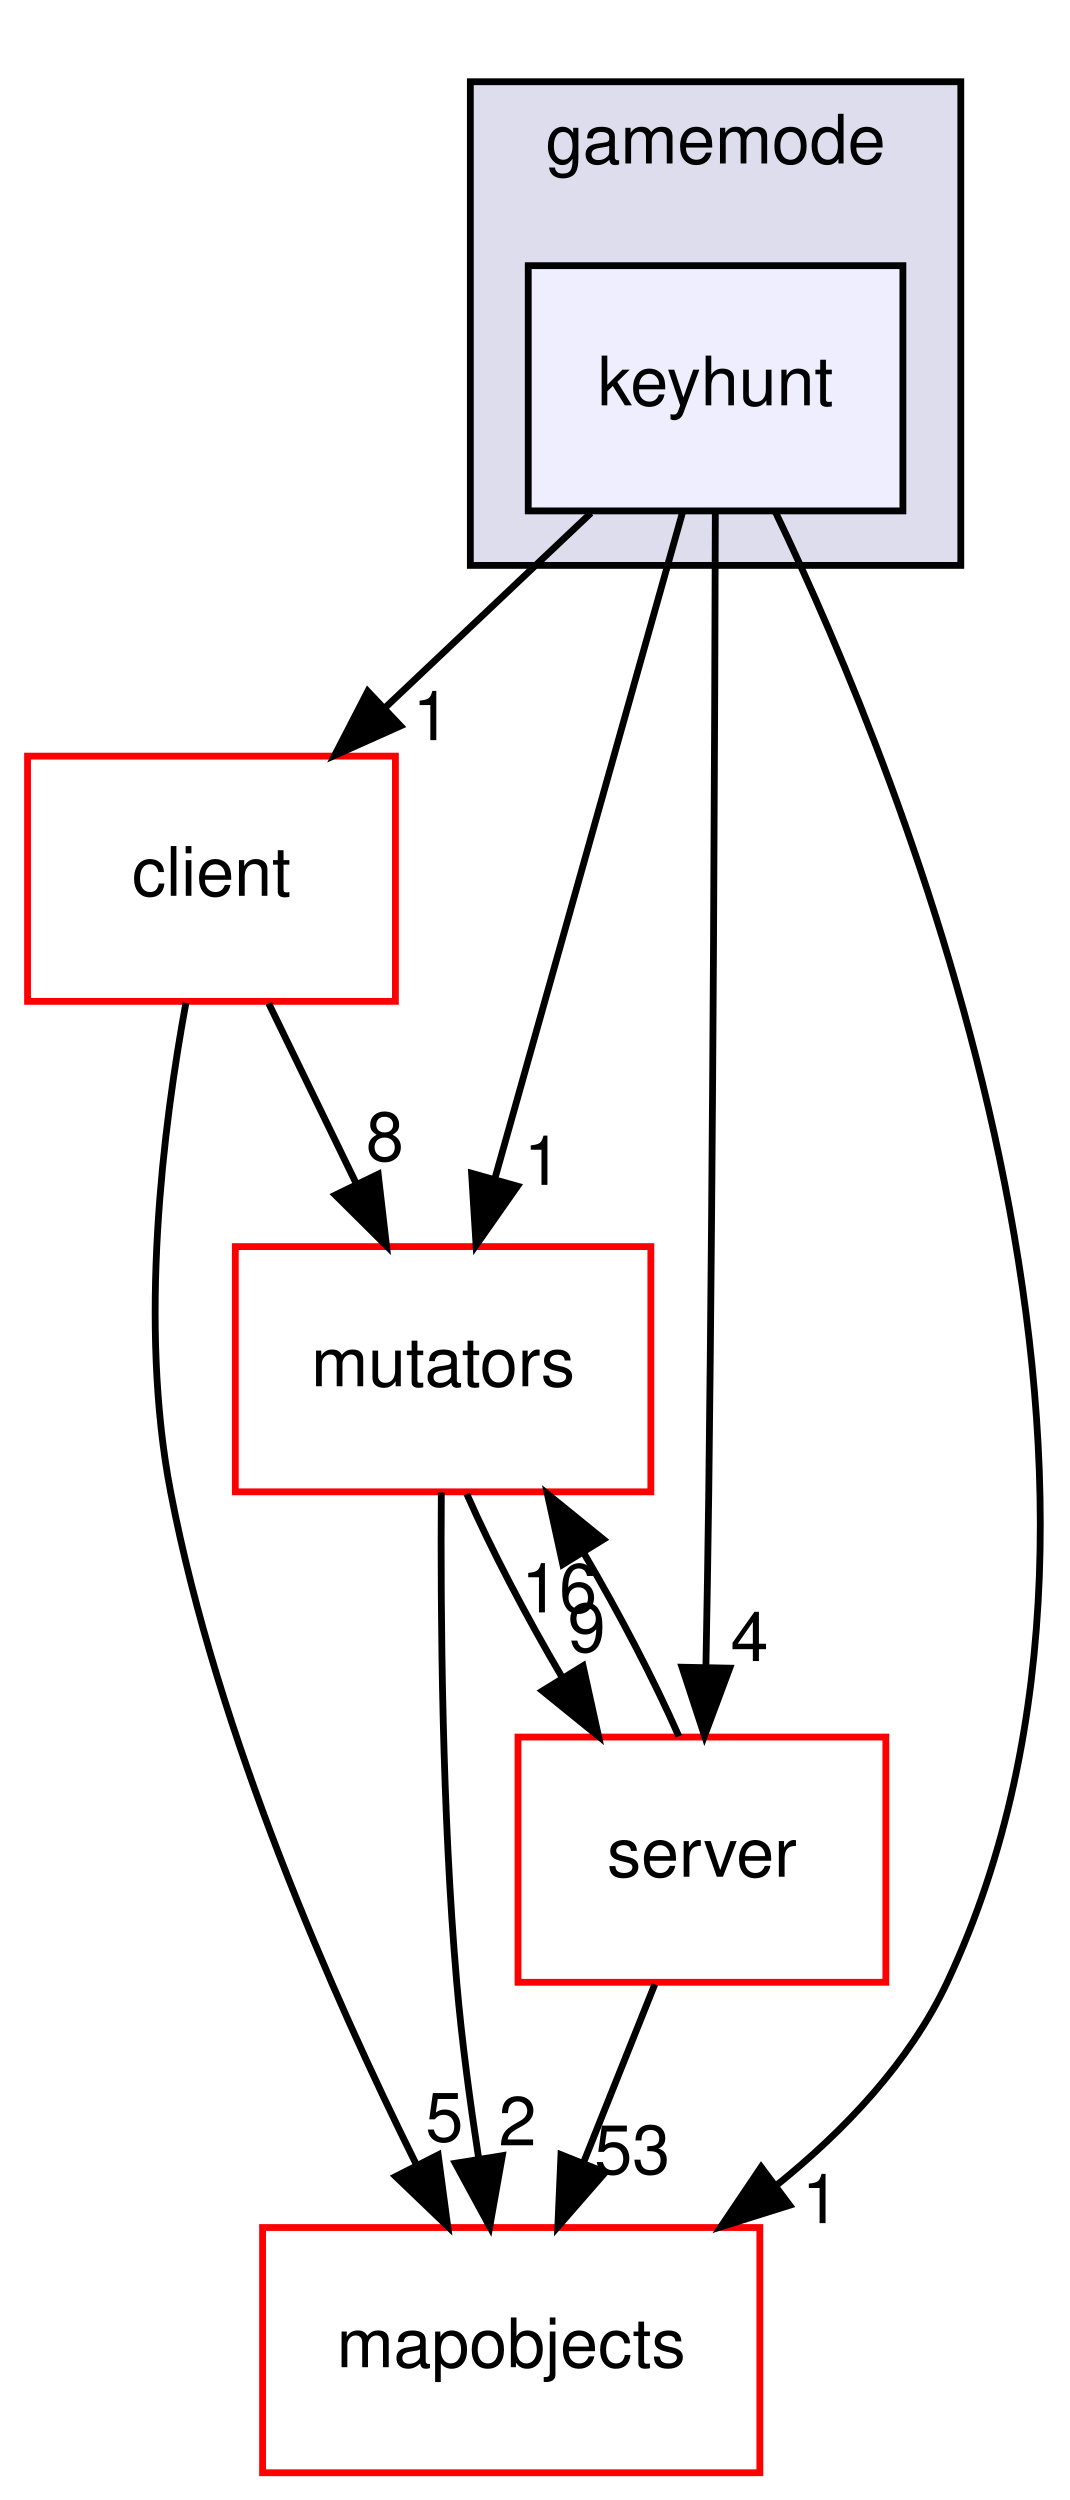
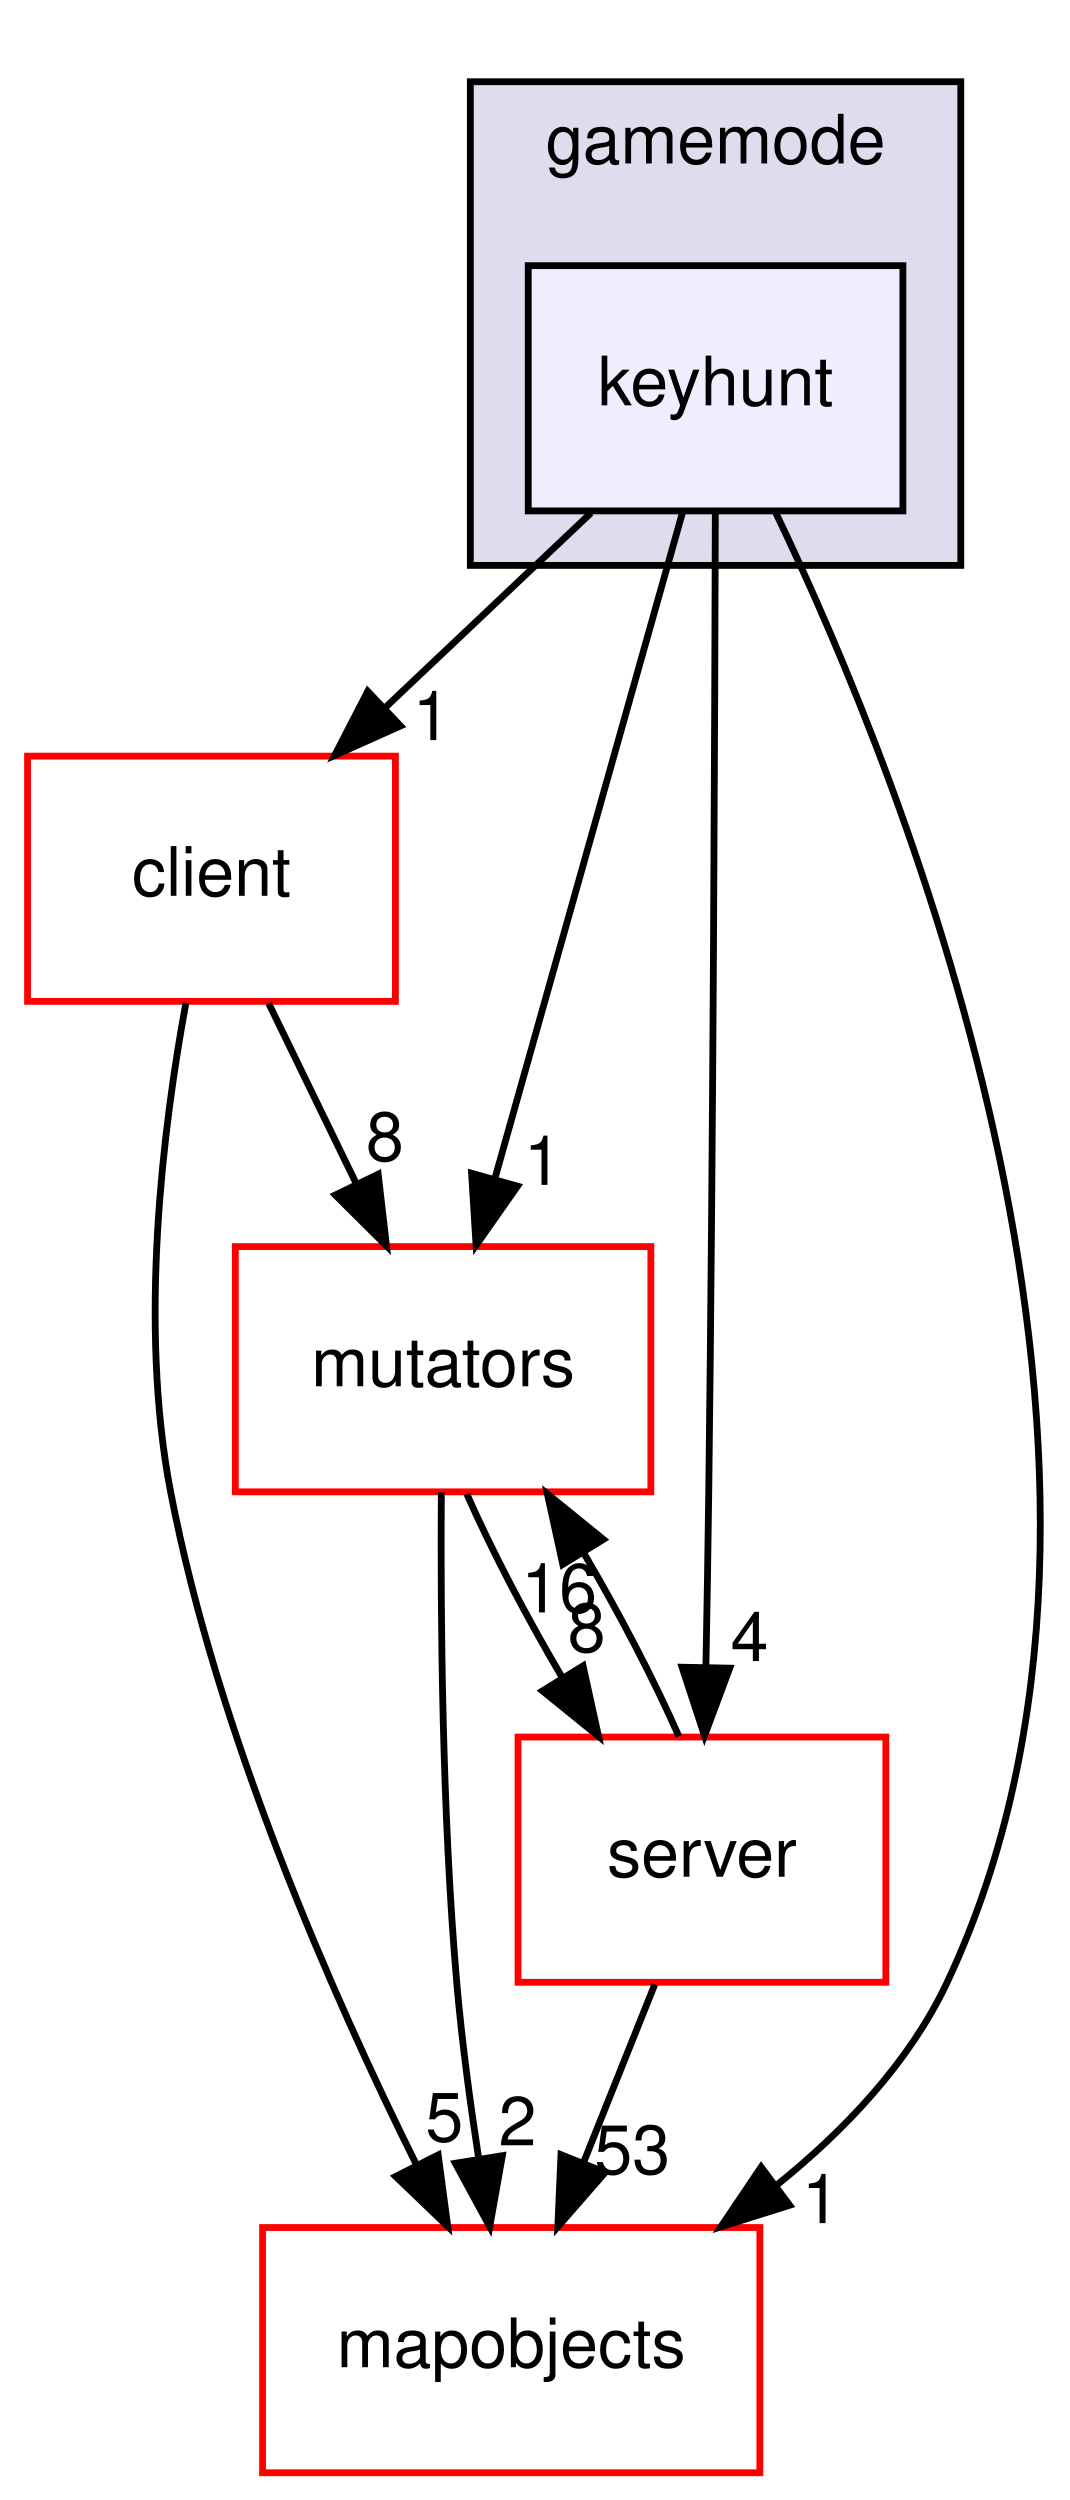
<svg xmlns="http://www.w3.org/2000/svg" xmlns:xlink="http://www.w3.org/1999/xlink" width="157pt" height="367pt" viewBox="0.00 0.00 156.91 367.00">
  <g id="graph0" class="graph" transform="scale(1 1) rotate(0) translate(4 363)">
    <g id="clust1" class="cluster">
      <g id="a_clust1">
        <a xlink:href="dir_2c8f0fc99d1cf2e0f6564f3405184140.html" target="_top" xlink:title="gamemode">
          <polygon fill="#ddddee" stroke="black" points="65,-280 65,-351 137,-351 137,-280 65,-280" />
          <text text-anchor="middle" x="101" y="-339" font-family="Helvetica,sans-Serif" font-size="10.00">gamemode</text>
        </a>
      </g>
    </g>
    <g id="node1" class="node">
      <g id="a_node1">
        <a xlink:href="dir_a8c780d4b257097daa600649189fdf12.html" target="_top" xlink:title="keyhunt">
          <polygon fill="#eeeeff" stroke="black" points="128.5,-324 73.5,-324 73.5,-288 128.5,-288 128.5,-324" />
          <text text-anchor="middle" x="101" y="-303.5" font-family="Helvetica,sans-Serif" font-size="10.00">keyhunt</text>
        </a>
      </g>
    </g>
    <g id="node2" class="node">
      <g id="a_node2">
        <a xlink:href="dir_db3a54907829b36871118d03417739cd.html" target="_top" xlink:title="client">
          <polygon fill="none" stroke="red" points="54,-252 0,-252 0,-216 54,-216 54,-252" />
          <text text-anchor="middle" x="27" y="-231.5" font-family="Helvetica,sans-Serif" font-size="10.00">client</text>
        </a>
      </g>
    </g>
    <g id="edge1" class="edge">
      <path fill="none" stroke="black" d="M82.708,-287.697C73.567,-279.05 62.36,-268.449 52.4,-259.027" />
      <polygon fill="black" stroke="black" points="54.752,-256.434 45.082,-252.104 49.941,-261.519 54.752,-256.434" />
      <g id="a_edge1-headlabel">
        <a xlink:href="dir_000024_000000.html" target="_top" xlink:title="1">
          <text text-anchor="middle" x="59.314" y="-254.341" font-family="Helvetica,sans-Serif" font-size="10.00">1</text>
        </a>
      </g>
    </g>
    <g id="node3" class="node">
      <g id="a_node3">
        <a xlink:href="dir_45a15a852bc80fb55f8b66b90fc237b2.html" target="_top" xlink:title="mapobjects">
          <polygon fill="none" stroke="red" points="107.5,-36 34.5,-36 34.5,-0 107.5,-0 107.5,-36" />
          <text text-anchor="middle" x="71" y="-15.5" font-family="Helvetica,sans-Serif" font-size="10.00">mapobjects</text>
        </a>
      </g>
    </g>
    <g id="edge2" class="edge">
      <path fill="none" stroke="black" d="M109.733,-287.951C128.861,-248.092 170.054,-146.542 135,-72 129.478,-60.257 119.934,-50.222 109.877,-42.146" />
      <polygon fill="black" stroke="black" points="111.876,-39.27 101.769,-36.093 107.689,-44.88 111.876,-39.27" />
      <g id="a_edge2-headlabel">
        <a xlink:href="dir_000024_000033.html" target="_top" xlink:title="1">
          <text text-anchor="middle" x="116.455" y="-36.645" font-family="Helvetica,sans-Serif" font-size="10.00">1</text>
        </a>
      </g>
    </g>
    <g id="node4" class="node">
      <g id="a_node4">
        <a xlink:href="dir_41e1742e44e2de38b3bc91f993fed282.html" target="_top" xlink:title="server">
          <polygon fill="none" stroke="red" points="126,-108 72,-108 72,-72 126,-72 126,-108" />
          <text text-anchor="middle" x="99" y="-87.5" font-family="Helvetica,sans-Serif" font-size="10.00">server</text>
        </a>
      </g>
    </g>
    <g id="edge3" class="edge">
      <path fill="none" stroke="black" d="M100.964,-287.607C100.887,-258.082 100.655,-196.266 100,-144 99.896,-135.682 99.74,-126.63 99.583,-118.4" />
      <polygon fill="black" stroke="black" points="103.078,-118.113 99.379,-108.185 96.079,-118.253 103.078,-118.113" />
      <g id="a_edge3-headlabel">
        <a xlink:href="dir_000024_000110.html" target="_top" xlink:title="4">
          <text text-anchor="middle" x="105.988" y="-119.15" font-family="Helvetica,sans-Serif" font-size="10.00">4</text>
        </a>
      </g>
    </g>
    <g id="node5" class="node">
      <g id="a_node5">
        <a xlink:href="dir_b67e4fc079c68e427acb7897e80486a7.html" target="_top" xlink:title="mutators">
          <polygon fill="none" stroke="red" points="91.5,-180 30.5,-180 30.5,-144 91.5,-144 91.5,-180" />
          <text text-anchor="middle" x="61" y="-159.5" font-family="Helvetica,sans-Serif" font-size="10.00">mutators</text>
        </a>
      </g>
    </g>
    <g id="edge4" class="edge">
      <path fill="none" stroke="black" d="M96.175,-287.871C89.328,-263.564 76.724,-218.819 68.609,-190.013" />
      <polygon fill="black" stroke="black" points="71.922,-188.866 65.842,-180.189 65.185,-190.764 71.922,-188.866" />
      <g id="a_edge4-headlabel">
        <a xlink:href="dir_000024_000043.html" target="_top" xlink:title="1">
          <text text-anchor="middle" x="75.63" y="-189.056" font-family="Helvetica,sans-Serif" font-size="10.00">1</text>
        </a>
      </g>
    </g>
    <g id="edge5" class="edge">
      <path fill="none" stroke="black" d="M23.248,-215.778C19.919,-197.732 16.256,-168.635 21,-144 27.868,-108.339 44.817,-69.92 57.081,-45.227" />
      <polygon fill="black" stroke="black" points="60.279,-46.659 61.682,-36.157 54.036,-43.492 60.279,-46.659" />
      <g id="a_edge5-headlabel">
        <a xlink:href="dir_000000_000033.html" target="_top" xlink:title="5">
          <text text-anchor="middle" x="61.185" y="-48.649" font-family="Helvetica,sans-Serif" font-size="10.00">5</text>
        </a>
      </g>
    </g>
    <g id="edge6" class="edge">
      <path fill="none" stroke="black" d="M35.404,-215.697C39.275,-207.728 43.952,-198.1 48.243,-189.264" />
      <polygon fill="black" stroke="black" points="51.471,-190.629 52.692,-180.104 45.175,-187.57 51.471,-190.629" />
      <g id="a_edge6-headlabel">
        <a xlink:href="dir_000000_000043.html" target="_top" xlink:title="8">
          <text text-anchor="middle" x="52.455" y="-192.602" font-family="Helvetica,sans-Serif" font-size="10.00">8</text>
        </a>
      </g>
    </g>
    <g id="edge7" class="edge">
      <path fill="none" stroke="black" d="M92.079,-71.697C88.925,-63.813 85.122,-54.304 81.619,-45.546" />
      <polygon fill="black" stroke="black" points="84.805,-44.089 77.842,-36.104 78.306,-46.689 84.805,-44.089" />
      <g id="a_edge7-headlabel">
        <a xlink:href="dir_000110_000033.html" target="_top" xlink:title="53">
          <text text-anchor="middle" x="88.776" y="-43.872" font-family="Helvetica,sans-Serif" font-size="10.00">53</text>
        </a>
      </g>
    </g>
    <g id="edge8" class="edge">
      <path fill="none" stroke="black" d="M95.61,-108.104C92.057,-116.214 86.92,-126.076 81.616,-135.078" />
      <polygon fill="black" stroke="black" points="78.572,-133.346 76.309,-143.697 84.533,-137.017 78.572,-133.346" />
      <g id="a_edge8-headlabel">
        <a xlink:href="dir_000110_000043.html" target="_top" xlink:title="16">
          <text text-anchor="middle" x="78.039" y="-126.297" font-family="Helvetica,sans-Serif" font-size="10.00">16</text>
        </a>
      </g>
    </g>
    <g id="edge9" class="edge">
      <path fill="none" stroke="black" d="M60.74,-143.903C60.617,-125.959 60.846,-96.945 63,-72 63.732,-63.526 64.961,-54.346 66.239,-46.045" />
      <polygon fill="black" stroke="black" points="69.703,-46.551 67.85,-36.12 62.793,-45.43 69.703,-46.551" />
      <g id="a_edge9-headlabel">
        <a xlink:href="dir_000043_000033.html" target="_top" xlink:title="2">
          <text text-anchor="middle" x="71.929" y="-48.055" font-family="Helvetica,sans-Serif" font-size="10.00">2</text>
        </a>
      </g>
    </g>
    <g id="edge10" class="edge">
      <path fill="none" stroke="black" d="M64.478,-143.697C68.056,-135.559 73.208,-125.689 78.514,-116.701" />
      <polygon fill="black" stroke="black" points="81.546,-118.452 83.82,-108.104 75.589,-114.776 81.546,-118.452" />
      <g id="a_edge10-headlabel">
-         <a xlink:href="dir_000043_000110.html" target="_top" xlink:title="9">
-           <text text-anchor="middle" x="82.075" y="-120.502" font-family="Helvetica,sans-Serif" font-size="10.00">9</text>
+         <a xlink:href="dir_000043_000110.html" target="_top" xlink:title="8">
+           <text text-anchor="middle" x="82.075" y="-120.502" font-family="Helvetica,sans-Serif" font-size="10.00">8</text>
        </a>
      </g>
    </g>
  </g>
</svg>
